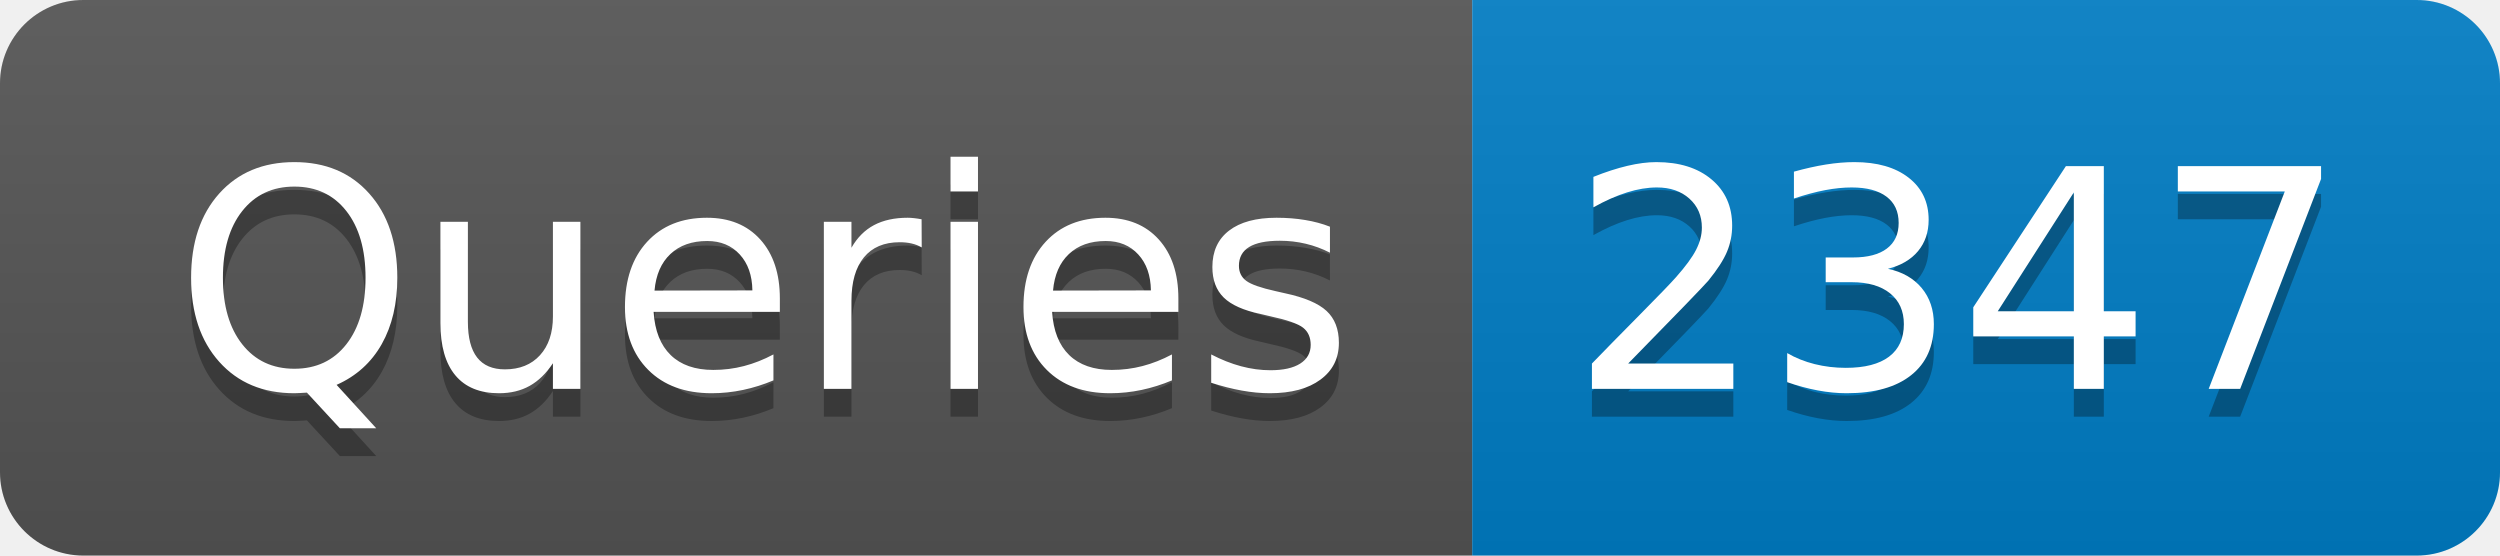
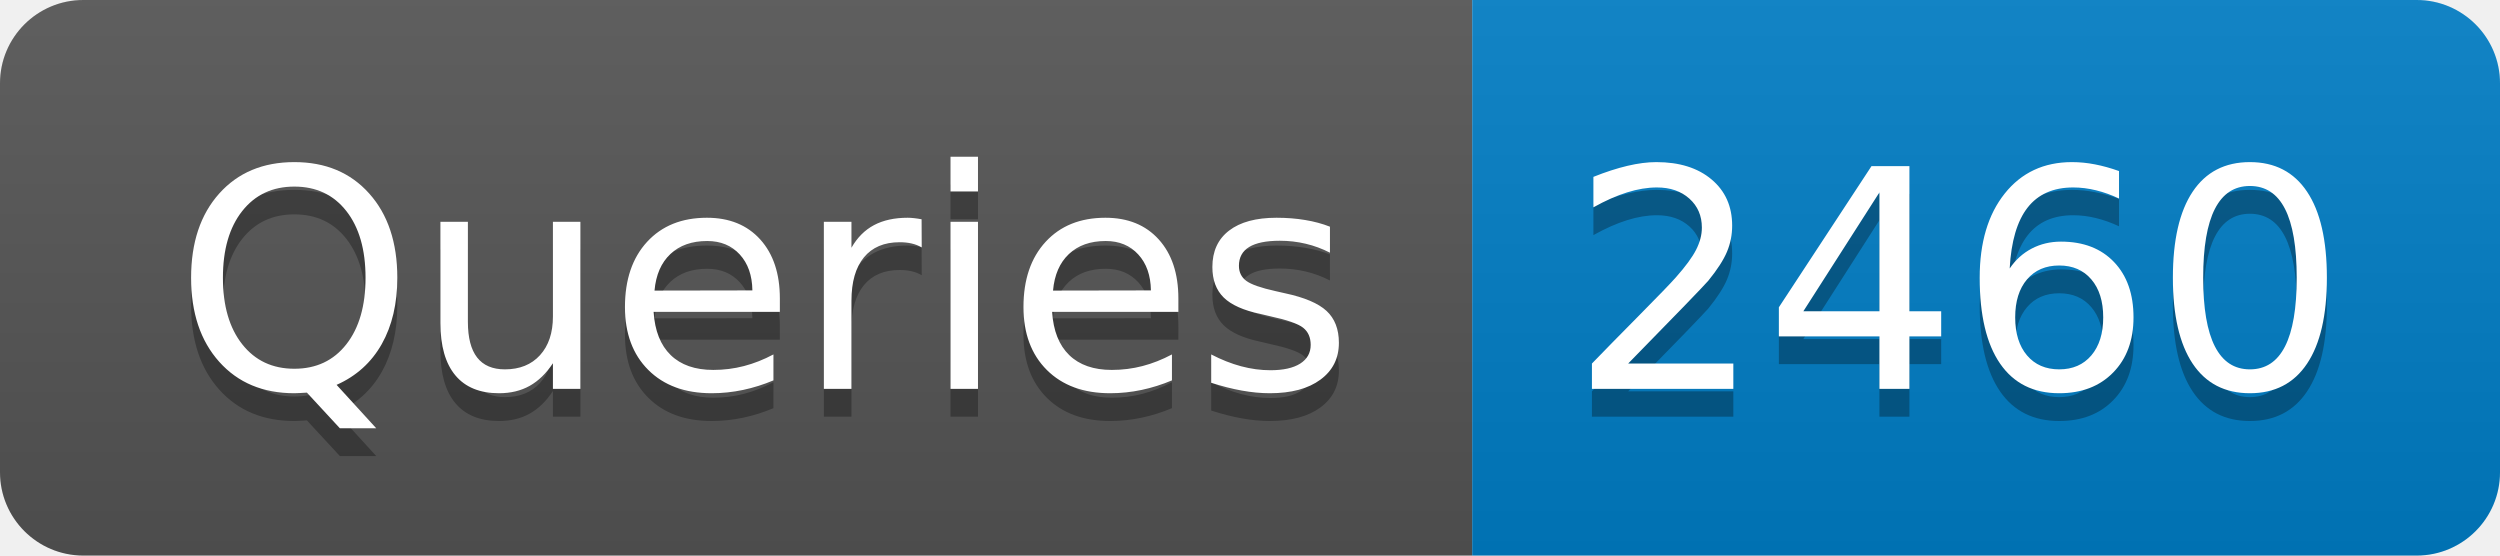
- <svg xmlns="http://www.w3.org/2000/svg" width="90" height="20" role="img" aria-label="Queries: 2347">
+ <svg xmlns="http://www.w3.org/2000/svg" width="90" height="20" role="img" aria-label="Queries: 2460">
  <linearGradient id="s" x2="0" y2="100%">
    <stop offset="0" stop-color="#bbb" stop-opacity=".1" />
    <stop offset="1" stop-opacity=".1" />
  </linearGradient>
  <clipPath id="r">
    <rect width="90" height="20" rx="3" fill="#fff" />
  </clipPath>
  <g clip-path="url(#r)">
    <rect width="53" height="20" fill="#555" />
    <rect x="53" width="37" height="20" fill="#007ec6" />
    <rect width="90" height="20" fill="url(#s)" />
  </g>
  <g fill="#fff" text-anchor="middle" font-family="Verdana,Geneva,DejaVu Sans,sans-serif" text-rendering="geometricPrecision" font-size="110">
    <text aria-hidden="true" x="275" y="150" fill="#010101" fill-opacity=".3" transform="scale(.1)" textLength="430">Queries</text>
    <text x="275" y="140" transform="scale(.1)" fill="#fff" textLength="430">Queries</text>
-     <text aria-hidden="true" x="705" y="150" fill="#010101" fill-opacity=".3" transform="scale(.1)" textLength="270">2347</text>
-     <text x="705" y="140" transform="scale(.1)" fill="#fff" textLength="270">2347</text>
+     <text aria-hidden="true" x="705" y="150" fill="#010101" fill-opacity=".3" transform="scale(.1)" textLength="270">2460</text>
+     <text x="705" y="140" transform="scale(.1)" fill="#fff" textLength="270">2460</text>
  </g>
</svg>
